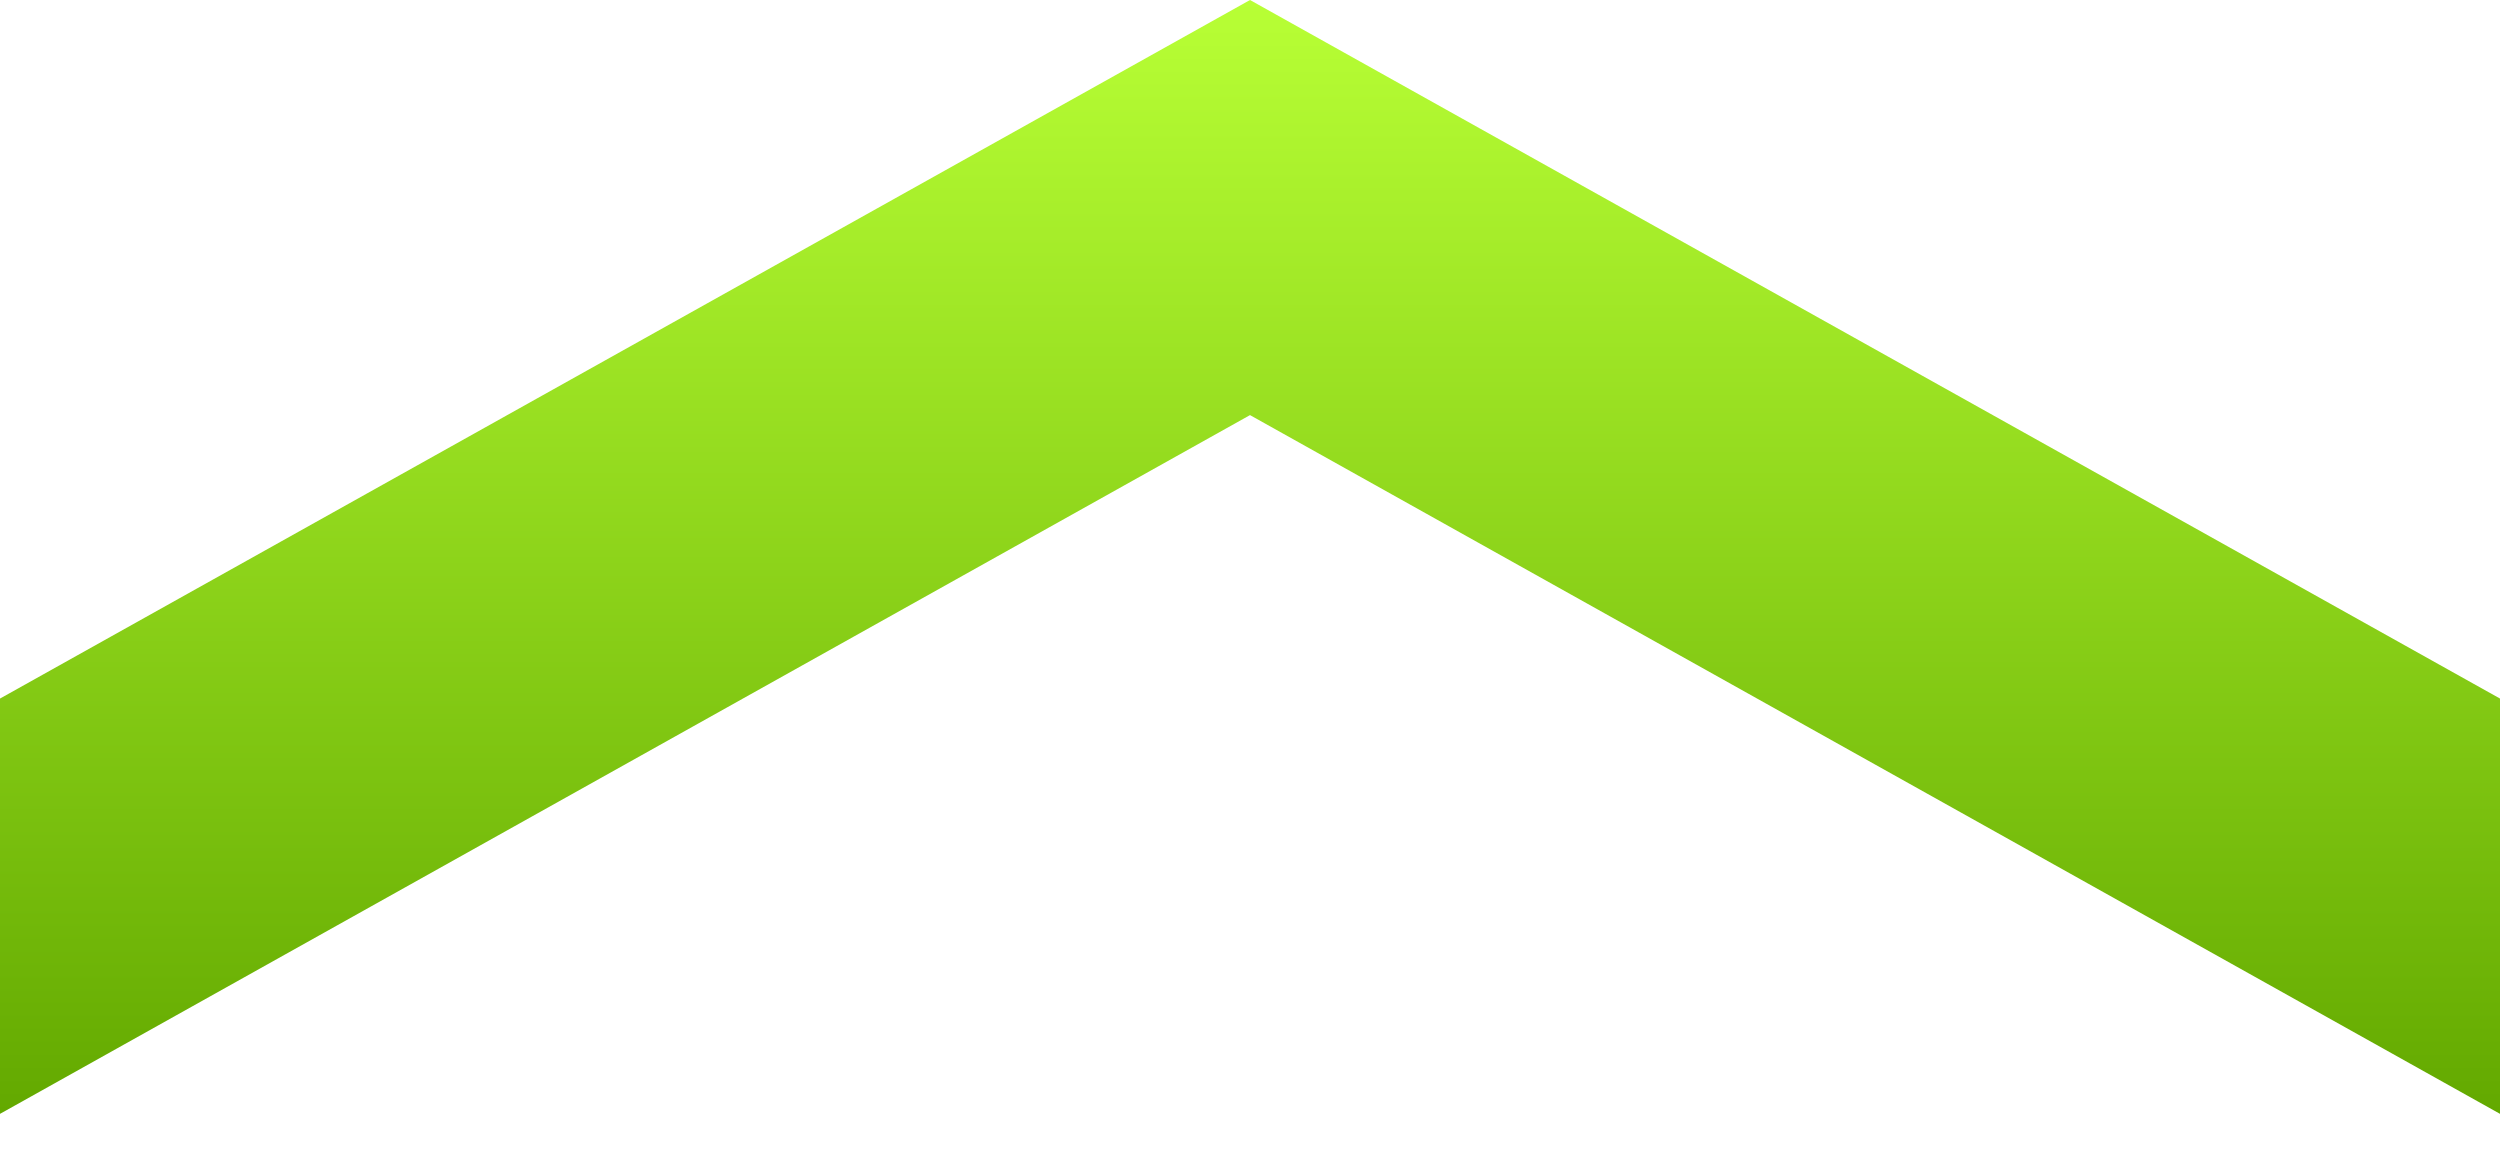
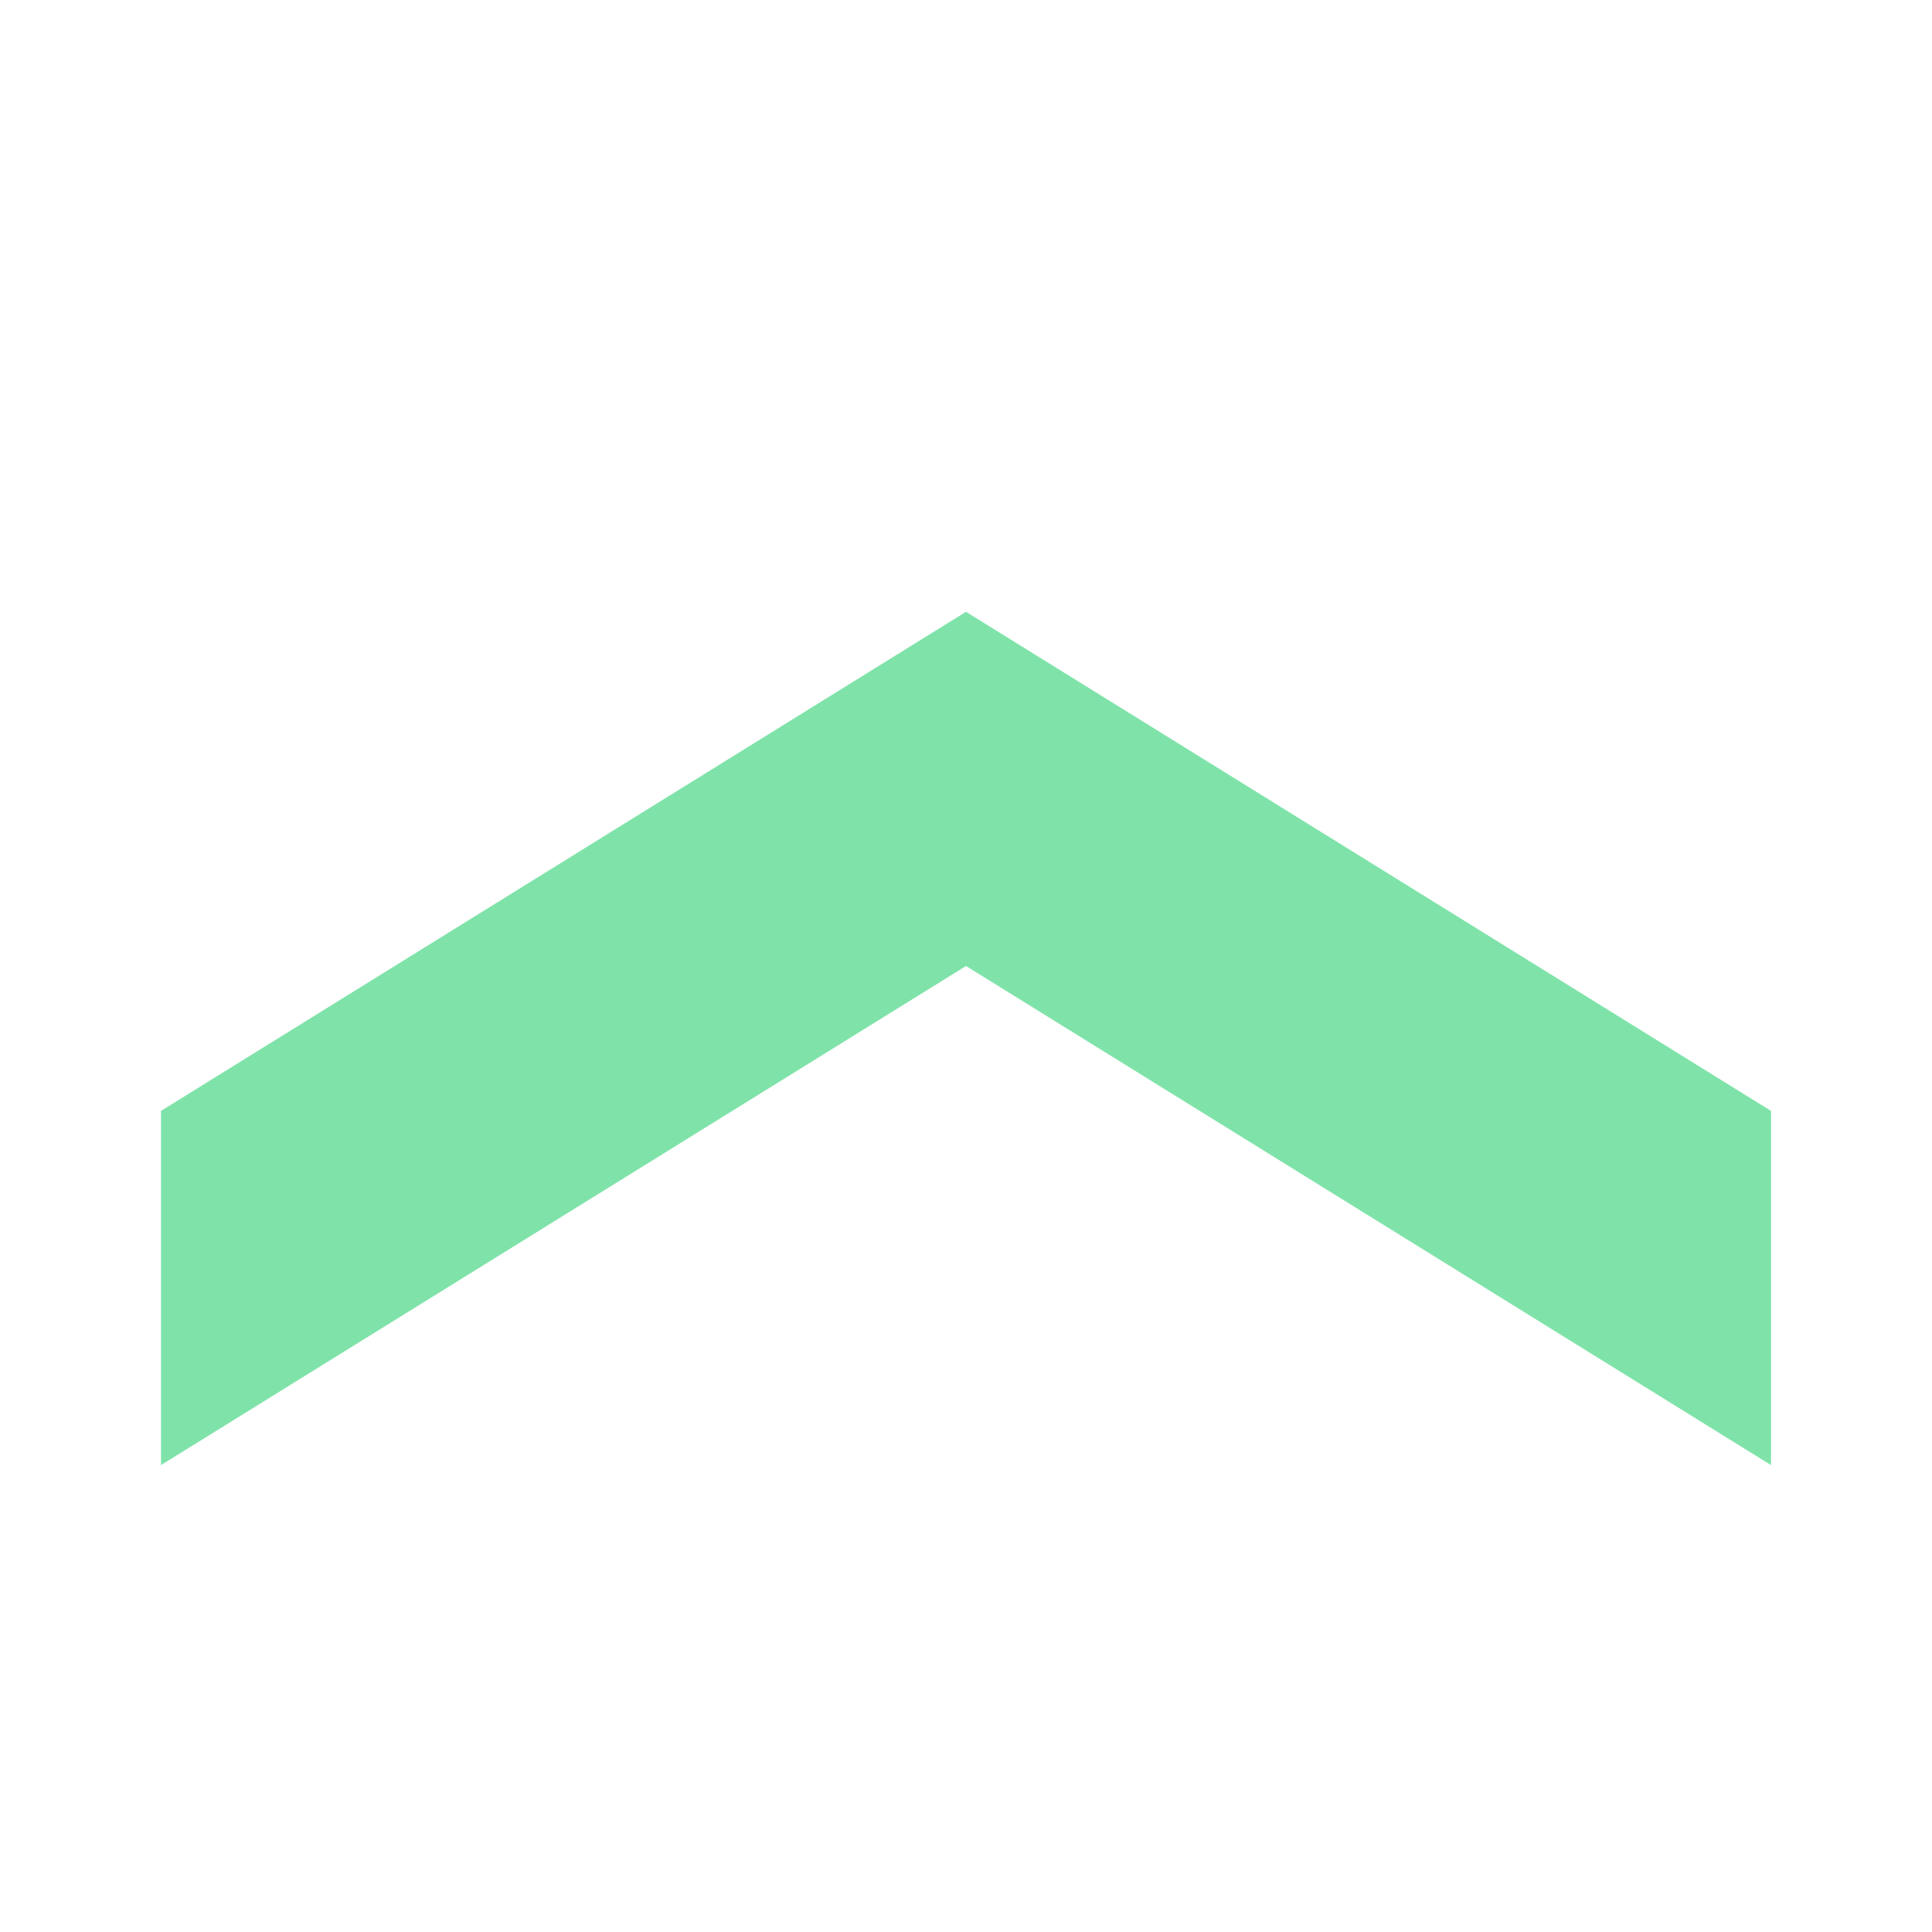
- <svg xmlns="http://www.w3.org/2000/svg" width="26" height="12" viewBox="0 0 26 12" fill="none">
-   <path d="M13 4.76837e-05L26 7.265V11.584L13 4.317L0 11.584L0 7.265L13 4.76837e-05Z" fill="url(#paint0_linear_3555_365)" />
-   <defs>
-     <linearGradient id="paint0_linear_3555_365" x1="13" y1="4.76837e-05" x2="13" y2="11.584" gradientUnits="userSpaceOnUse">
-       <stop stop-color="#B8FF35" />
-       <stop offset="1" stop-color="#63A900" />
-     </linearGradient>
-   </defs>
+ <svg xmlns="http://www.w3.org/2000/svg" viewBox="0 0 24 24">
+   <path d="M12 7.6L22 13.8V18.2L12 12L2 18.2V13.8Z" fill="#7fe3a9" />
</svg>
